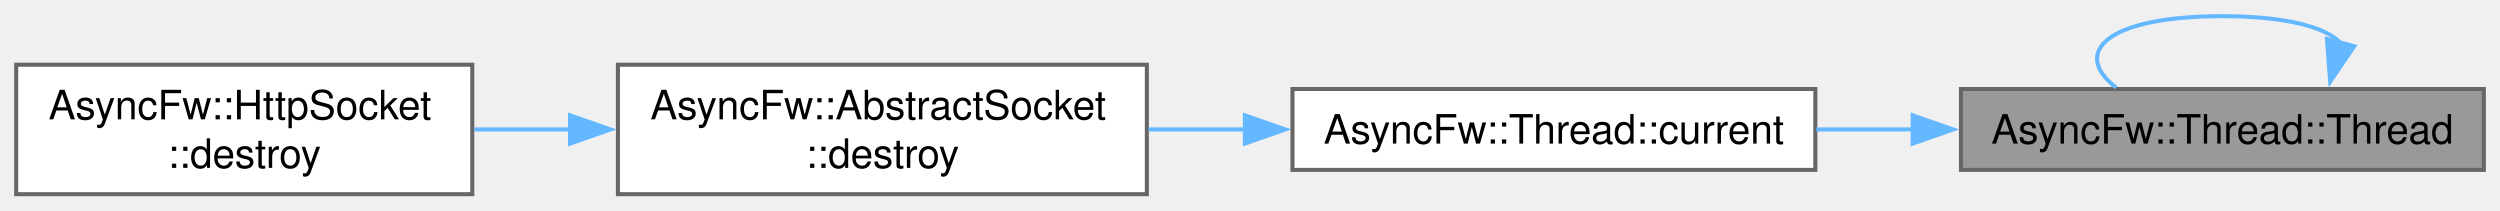
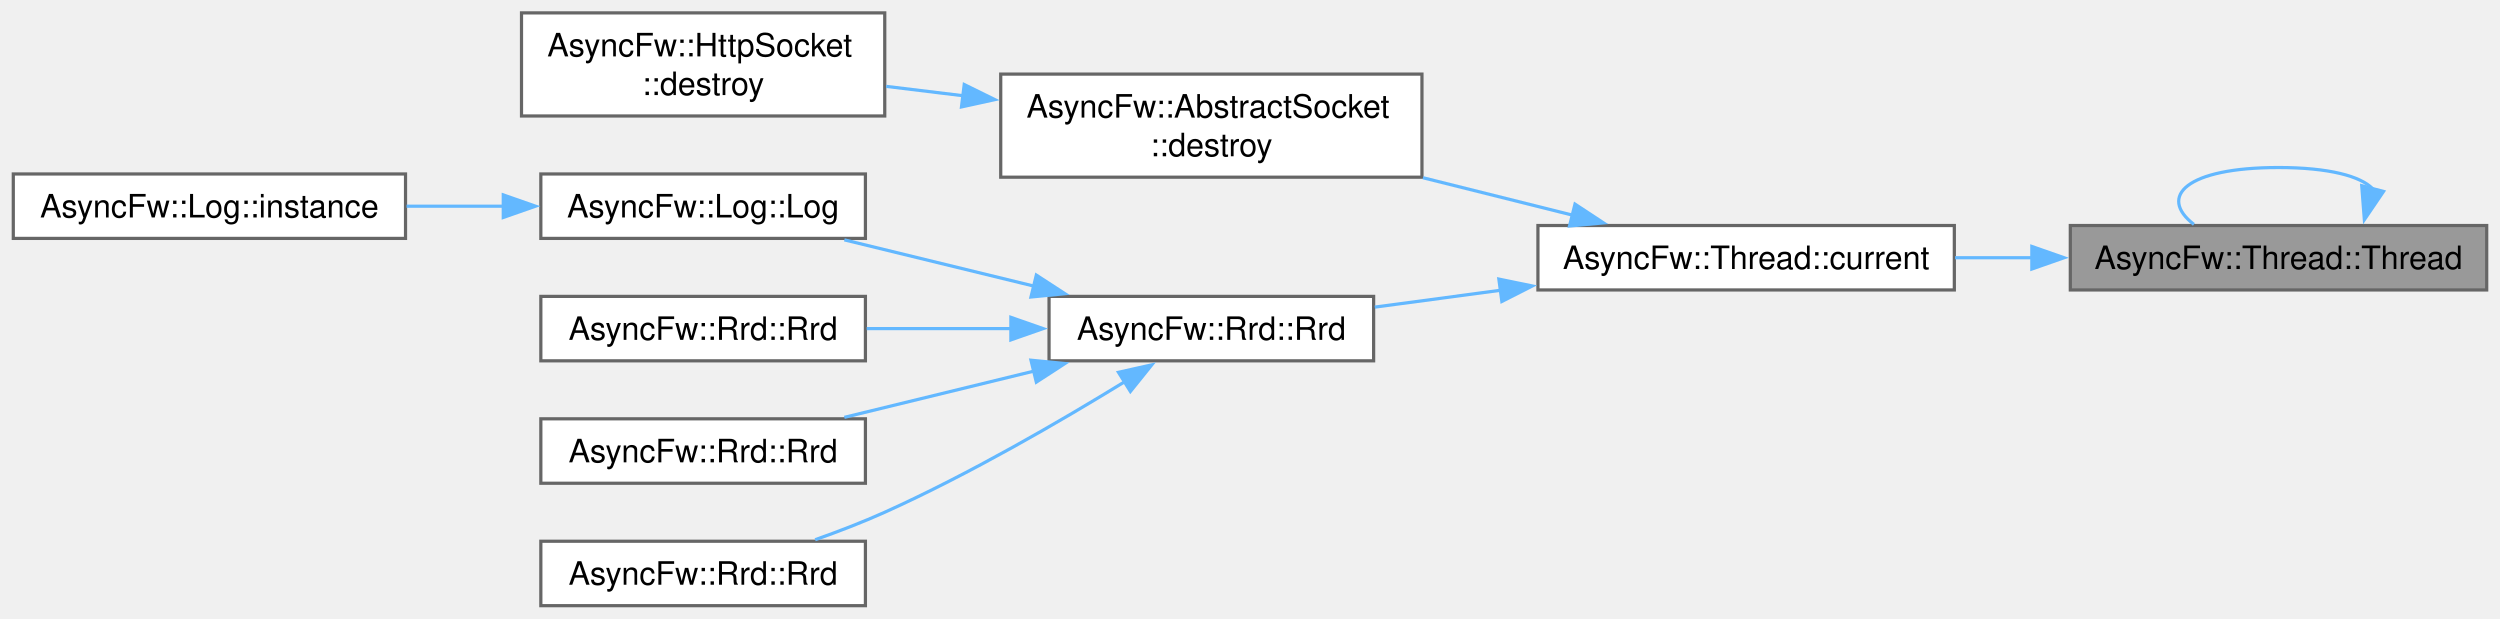
- <svg xmlns="http://www.w3.org/2000/svg" xmlns:xlink="http://www.w3.org/1999/xlink" width="618pt" height="52pt" viewBox="0.00 0.00 618.00 52.00">
-   <g id="graph0" class="graph" transform="scale(1 1) rotate(0) translate(4 48)">
+ <svg xmlns="http://www.w3.org/2000/svg" xmlns:xlink="http://www.w3.org/1999/xlink" width="776pt" height="192pt" viewBox="0.00 0.00 775.75 192.00">
+   <g id="graph0" class="graph" transform="scale(1 1) rotate(0) translate(4 188)">
    <g id="Node000001" class="node">
      <g id="a_Node000001">
        <a xlink:title="Constructs a thread.">
-           <polygon fill="#999999" stroke="#666666" points="610,-26 480.75,-26 480.75,-6 610,-6 610,-26" />
-           <text text-anchor="middle" x="545.38" y="-12.5" font-family="Helvetica,sans-Serif" font-size="10.00">AsyncFw::Thread::Thread</text>
+           <polygon fill="#999999" stroke="#666666" points="767.75,-118 638.5,-118 638.5,-98 767.75,-98 767.75,-118" />
+           <text text-anchor="middle" x="703.12" y="-104.5" font-family="Helvetica,sans-Serif" font-size="10.00">AsyncFw::Thread::Thread</text>
        </a>
      </g>
    </g>
-     <g id="edge4_Node000001_Node000001" class="edge">
-       <g id="a_edge4_Node000001_Node000001">
+     <g id="edge10_Node000001_Node000001" class="edge">
+       <g id="a_edge10_Node000001_Node000001">
        <a xlink:title=" ">
-           <path fill="none" stroke="#63b8ff" d="M574.58,-37.44C570.82,-41.3 561.08,-44 545.38,-44 516.65,-44 507.9,-34.98 519.12,-26.34" />
-           <polygon fill="#63b8ff" stroke="#63b8ff" points="577.97,-36.57 572.02,-27.8 571.21,-38.36 577.97,-36.57" />
+           <path fill="none" stroke="#63b8ff" d="M732.33,-129.44C728.57,-133.3 718.83,-136 703.12,-136 674.4,-136 665.65,-126.98 676.87,-118.34" />
+           <polygon fill="#63b8ff" stroke="#63b8ff" points="735.72,-128.57 729.77,-119.8 728.96,-130.36 735.72,-128.57" />
        </a>
      </g>
    </g>
    <g id="Node000002" class="node">
      <g id="a_Node000002">
        <a xlink:href="classAsyncFw_1_1Thread.html#a0a3bd6a54db28f73ff59cfea6a40b07a" target="_top" xlink:title="Returns a pointer to the AsyncFw::Thread that manages the currently executing thread.">
-           <polygon fill="white" stroke="#666666" points="444.75,-26 315.5,-26 315.5,-6 444.75,-6 444.75,-26" />
-           <text text-anchor="middle" x="380.12" y="-12.5" font-family="Helvetica,sans-Serif" font-size="10.00">AsyncFw::Thread::current</text>
+           <polygon fill="white" stroke="#666666" points="602.5,-118 473.25,-118 473.25,-98 602.5,-98 602.5,-118" />
+           <text text-anchor="middle" x="537.88" y="-104.5" font-family="Helvetica,sans-Serif" font-size="10.00">AsyncFw::Thread::current</text>
        </a>
      </g>
    </g>
    <g id="edge1_Node000001_Node000002" class="edge">
      <g id="a_edge1_Node000001_Node000002">
        <a xlink:title=" ">
-           <path fill="none" stroke="#63b8ff" d="M469.04,-16C461,-16 452.88,-16 444.99,-16" />
-           <polygon fill="#63b8ff" stroke="#63b8ff" points="468.81,-19.5 478.81,-16 468.81,-12.5 468.81,-19.5" />
+           <path fill="none" stroke="#63b8ff" d="M626.79,-108C618.75,-108 610.63,-108 602.74,-108" />
+           <polygon fill="#63b8ff" stroke="#63b8ff" points="626.56,-111.5 636.56,-108 626.56,-104.5 626.56,-111.5" />
        </a>
      </g>
    </g>
    <g id="Node000003" class="node">
      <g id="a_Node000003">
        <a xlink:href="classAsyncFw_1_1AbstractSocket.html#a73a200f0008dbf9f820bdb2b8a0054cf" target="_top" xlink:title="Schedules the socket for deferred asynchronous destruction.">
-           <polygon fill="white" stroke="#666666" points="279.5,-32 148.75,-32 148.75,0 279.5,0 279.5,-32" />
-           <text text-anchor="start" x="156.75" y="-18.5" font-family="Helvetica,sans-Serif" font-size="10.00">AsyncFw::AbstractSocket</text>
-           <text text-anchor="middle" x="214.12" y="-6.5" font-family="Helvetica,sans-Serif" font-size="10.00">::destroy</text>
+           <polygon fill="white" stroke="#666666" points="437.25,-165 306.5,-165 306.5,-133 437.25,-133 437.25,-165" />
+           <text text-anchor="start" x="314.5" y="-151.5" font-family="Helvetica,sans-Serif" font-size="10.00">AsyncFw::AbstractSocket</text>
+           <text text-anchor="middle" x="371.88" y="-139.5" font-family="Helvetica,sans-Serif" font-size="10.00">::destroy</text>
        </a>
      </g>
    </g>
    <g id="edge2_Node000002_Node000003" class="edge">
      <g id="a_edge2_Node000002_Node000003">
        <a xlink:title=" ">
-           <path fill="none" stroke="#63b8ff" d="M303.98,-16C295.94,-16 287.81,-16 279.91,-16" />
-           <polygon fill="#63b8ff" stroke="#63b8ff" points="303.74,-19.5 313.74,-16 303.74,-12.5 303.74,-19.5" />
+           <path fill="none" stroke="#63b8ff" d="M484.06,-121.2C469.25,-124.91 452.98,-128.97 437.57,-132.83" />
+           <polygon fill="#63b8ff" stroke="#63b8ff" points="484.75,-124.64 493.6,-118.82 483.05,-117.85 484.75,-124.64" />
+         </a>
+       </g>
+     </g>
+     <g id="Node000005" class="node">
+       <g id="a_Node000005">
+         <a xlink:href="classAsyncFw_1_1Rrd.html#a2fd20dd3470a11ef179577c565c333f1" target="_top" xlink:title="Constructs a persistent circular archive database bounded by a specific array size,...">
+           <polygon fill="white" stroke="#666666" points="422.25,-96 321.5,-96 321.5,-76 422.25,-76 422.25,-96" />
+           <text text-anchor="middle" x="371.88" y="-82.5" font-family="Helvetica,sans-Serif" font-size="10.00">AsyncFw::Rrd::Rrd</text>
+         </a>
+       </g>
+     </g>
+     <g id="edge4_Node000002_Node000005" class="edge">
+       <g id="a_edge4_Node000002_Node000005">
+         <a xlink:title=" ">
+           <path fill="none" stroke="#63b8ff" d="M461.9,-97.94C448.58,-96.16 435.01,-94.34 422.61,-92.67" />
+           <polygon fill="#63b8ff" stroke="#63b8ff" points="461.12,-101.37 471.5,-99.23 462.05,-94.43 461.12,-101.37" />
        </a>
      </g>
    </g>
    <g id="Node000004" class="node">
      <g id="a_Node000004">
        <a xlink:href="classAsyncFw_1_1HttpSocket.html#a8268467d3581a4d393e9ccd288de32ff" target="_top" xlink:title="Schedules the socket for deferred asynchronous destruction.">
-           <polygon fill="white" stroke="#666666" points="112.75,-32 0,-32 0,0 112.75,0 112.75,-32" />
-           <text text-anchor="start" x="8" y="-18.5" font-family="Helvetica,sans-Serif" font-size="10.00">AsyncFw::HttpSocket</text>
-           <text text-anchor="middle" x="56.38" y="-6.5" font-family="Helvetica,sans-Serif" font-size="10.00">::destroy</text>
+           <polygon fill="white" stroke="#666666" points="270.5,-184 157.75,-184 157.75,-152 270.5,-152 270.5,-184" />
+           <text text-anchor="start" x="165.75" y="-170.5" font-family="Helvetica,sans-Serif" font-size="10.00">AsyncFw::HttpSocket</text>
+           <text text-anchor="middle" x="214.12" y="-158.5" font-family="Helvetica,sans-Serif" font-size="10.00">::destroy</text>
        </a>
      </g>
    </g>
    <g id="edge3_Node000003_Node000004" class="edge">
      <g id="a_edge3_Node000003_Node000004">
        <a xlink:title=" ">
-           <path fill="none" stroke="#63b8ff" d="M137.09,-16C129.04,-16 120.96,-16 113.2,-16" />
-           <polygon fill="#63b8ff" stroke="#63b8ff" points="136.91,-19.5 146.91,-16 136.91,-12.5 136.91,-19.5" />
+           <path fill="none" stroke="#63b8ff" d="M294.84,-158.28C286.79,-159.26 278.71,-160.24 270.95,-161.19" />
+           <polygon fill="#63b8ff" stroke="#63b8ff" points="295.17,-161.76 304.67,-157.08 294.32,-154.81 295.17,-161.76" />
+         </a>
+       </g>
+     </g>
+     <g id="Node000006" class="node">
+       <g id="a_Node000006">
+         <a xlink:href="classAsyncFw_1_1Log.html#a832d13f4e9231eee37d8decb5b9b96d7" target="_top" xlink:title="Constructs a persistent log system with a specific circular database size and file name context.">
+           <polygon fill="white" stroke="#666666" points="264.5,-134 163.75,-134 163.75,-114 264.5,-114 264.5,-134" />
+           <text text-anchor="middle" x="214.12" y="-120.5" font-family="Helvetica,sans-Serif" font-size="10.00">AsyncFw::Log::Log</text>
+         </a>
+       </g>
+     </g>
+     <g id="edge5_Node000005_Node000006" class="edge">
+       <g id="a_edge5_Node000005_Node000006">
+         <a xlink:title=" ">
+           <path fill="none" stroke="#63b8ff" d="M316.85,-99.18C297.58,-103.88 276.15,-109.11 257.96,-113.55" />
+           <polygon fill="#63b8ff" stroke="#63b8ff" points="317.55,-102.61 326.43,-96.84 315.89,-95.81 317.55,-102.61" />
+         </a>
+       </g>
+     </g>
+     <g id="Node000008" class="node">
+       <g id="a_Node000008">
+         <a xlink:href="classAsyncFw_1_1Rrd.html#aa54ae298c96e9efe88b644931b12f734" target="_top" xlink:title="Constructs an in-memory anonymous circular database with a default tracking interval.">
+           <polygon fill="white" stroke="#666666" points="264.5,-96 163.75,-96 163.75,-76 264.5,-76 264.5,-96" />
+           <text text-anchor="middle" x="214.12" y="-82.5" font-family="Helvetica,sans-Serif" font-size="10.00">AsyncFw::Rrd::Rrd</text>
+         </a>
+       </g>
+     </g>
+     <g id="edge7_Node000005_Node000008" class="edge">
+       <g id="a_edge7_Node000005_Node000008">
+         <a xlink:title=" ">
+           <path fill="none" stroke="#63b8ff" d="M309.96,-86C295.03,-86 279.23,-86 264.9,-86" />
+           <polygon fill="#63b8ff" stroke="#63b8ff" points="309.65,-89.5 319.65,-86 309.65,-82.5 309.65,-89.5" />
+         </a>
+       </g>
+     </g>
+     <g id="Node000009" class="node">
+       <g id="a_Node000009">
+         <a xlink:href="classAsyncFw_1_1Rrd.html#aaea6a63444ab427f801be34f26d930d5" target="_top" xlink:title="Constructs a persistent circular archive database with a default tracking interval.">
+           <polygon fill="white" stroke="#666666" points="264.5,-58 163.75,-58 163.75,-38 264.5,-38 264.5,-58" />
+           <text text-anchor="middle" x="214.12" y="-44.5" font-family="Helvetica,sans-Serif" font-size="10.00">AsyncFw::Rrd::Rrd</text>
+         </a>
+       </g>
+     </g>
+     <g id="edge8_Node000005_Node000009" class="edge">
+       <g id="a_edge8_Node000005_Node000009">
+         <a xlink:title=" ">
+           <path fill="none" stroke="#63b8ff" d="M316.85,-72.82C297.58,-68.12 276.15,-62.89 257.96,-58.45" />
+           <polygon fill="#63b8ff" stroke="#63b8ff" points="315.89,-76.19 326.43,-75.16 317.55,-69.39 315.89,-76.19" />
+         </a>
+       </g>
+     </g>
+     <g id="Node000010" class="node">
+       <g id="a_Node000010">
+         <a xlink:href="classAsyncFw_1_1Rrd.html#a98c7829cc6177c80245cf95095deb3ba" target="_top" xlink:title="Constructs an in-memory anonymous circular database with a specific collection interval.">
+           <polygon fill="white" stroke="#666666" points="264.5,-20 163.75,-20 163.75,0 264.5,0 264.5,-20" />
+           <text text-anchor="middle" x="214.12" y="-6.5" font-family="Helvetica,sans-Serif" font-size="10.00">AsyncFw::Rrd::Rrd</text>
+         </a>
+       </g>
+     </g>
+     <g id="edge9_Node000005_Node000010" class="edge">
+       <g id="a_edge9_Node000005_Node000010">
+         <a xlink:title=" ">
+           <path fill="none" stroke="#63b8ff" d="M345.12,-69.6C325.25,-57.39 296.79,-40.85 270.5,-29 263.64,-25.91 256.12,-23.02 248.9,-20.47" />
+           <polygon fill="#63b8ff" stroke="#63b8ff" points="343.05,-72.44 353.39,-74.75 346.75,-66.49 343.05,-72.44" />
+         </a>
+       </g>
+     </g>
+     <g id="Node000007" class="node">
+       <g id="a_Node000007">
+         <a xlink:href="classAsyncFw_1_1Log.html#a00e9a20e7303e9a24403046af176b6b2" target="_top" xlink:title="Global service locator shortcut to fetch the current engine-wide default log pointer.">
+           <polygon fill="white" stroke="#666666" points="121.75,-134 0,-134 0,-114 121.75,-114 121.75,-134" />
+           <text text-anchor="middle" x="60.88" y="-120.5" font-family="Helvetica,sans-Serif" font-size="10.00">AsyncFw::Log::instance</text>
+         </a>
+       </g>
+     </g>
+     <g id="edge6_Node000006_Node000007" class="edge">
+       <g id="a_edge6_Node000006_Node000007">
+         <a xlink:title=" ">
+           <path fill="none" stroke="#63b8ff" d="M152.16,-124C142.24,-124 131.97,-124 122.07,-124" />
+           <polygon fill="#63b8ff" stroke="#63b8ff" points="152.09,-127.5 162.09,-124 152.09,-120.5 152.09,-127.5" />
        </a>
      </g>
    </g>
  </g>
</svg>
